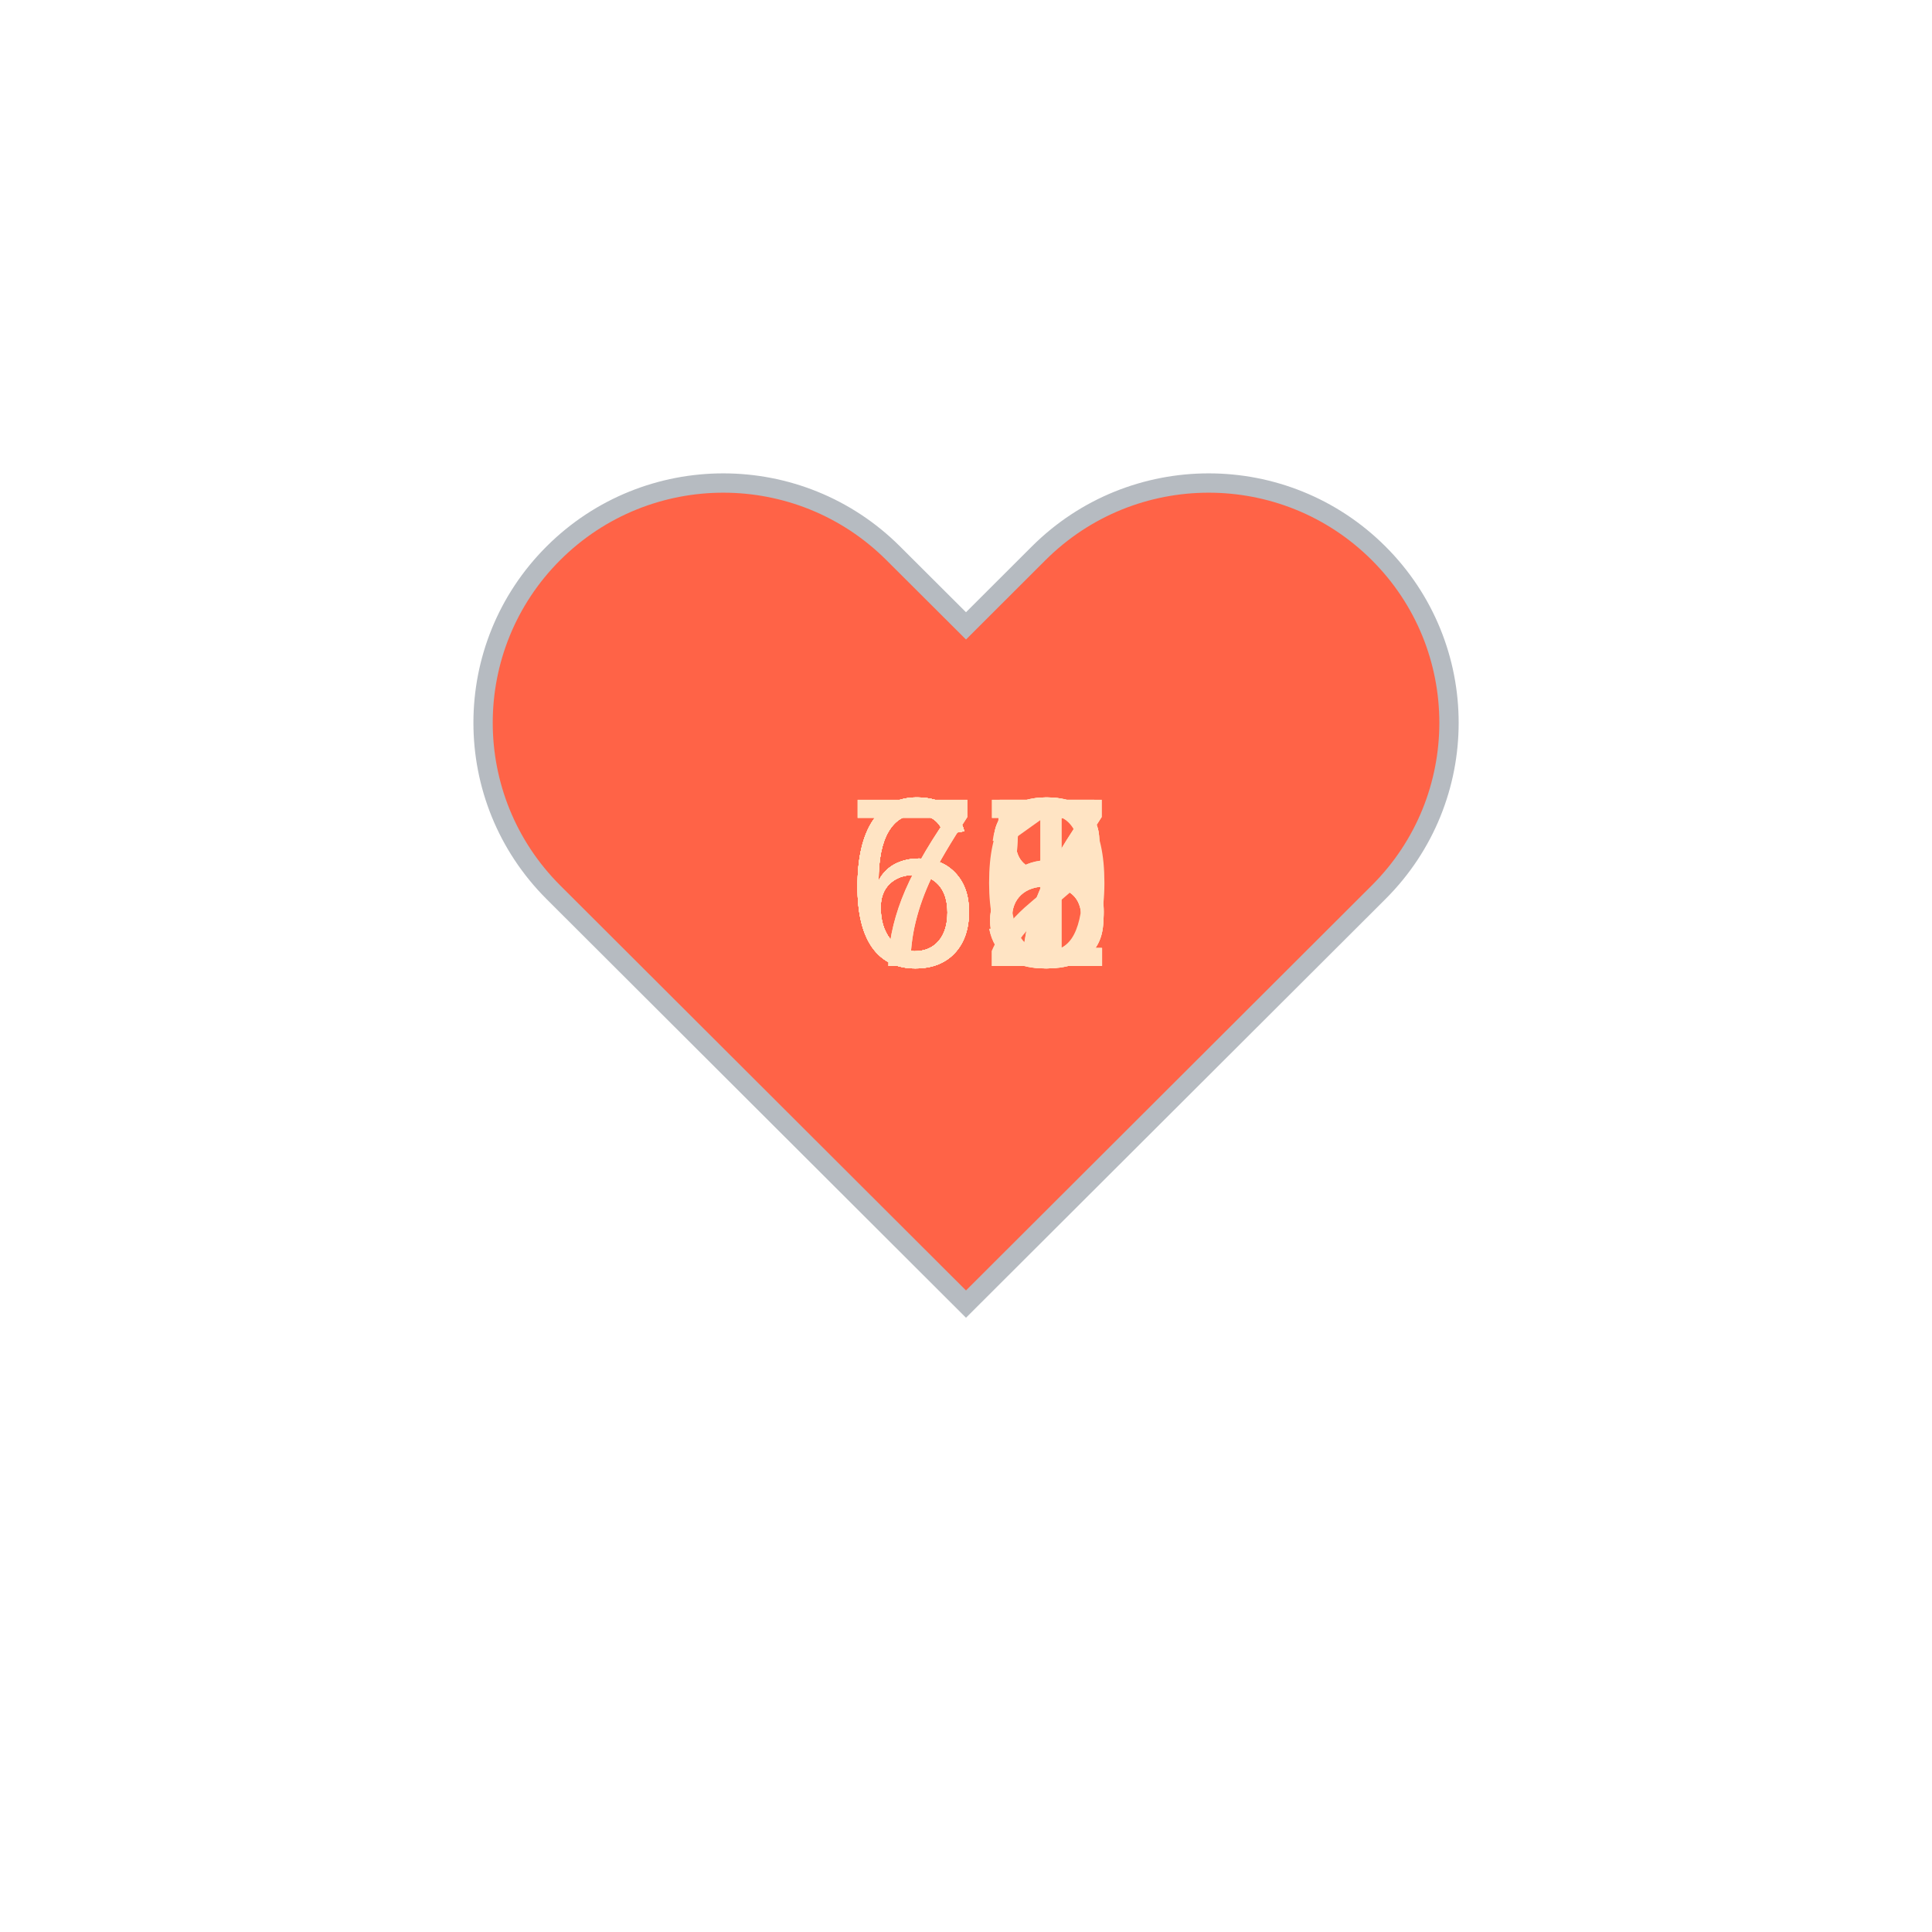
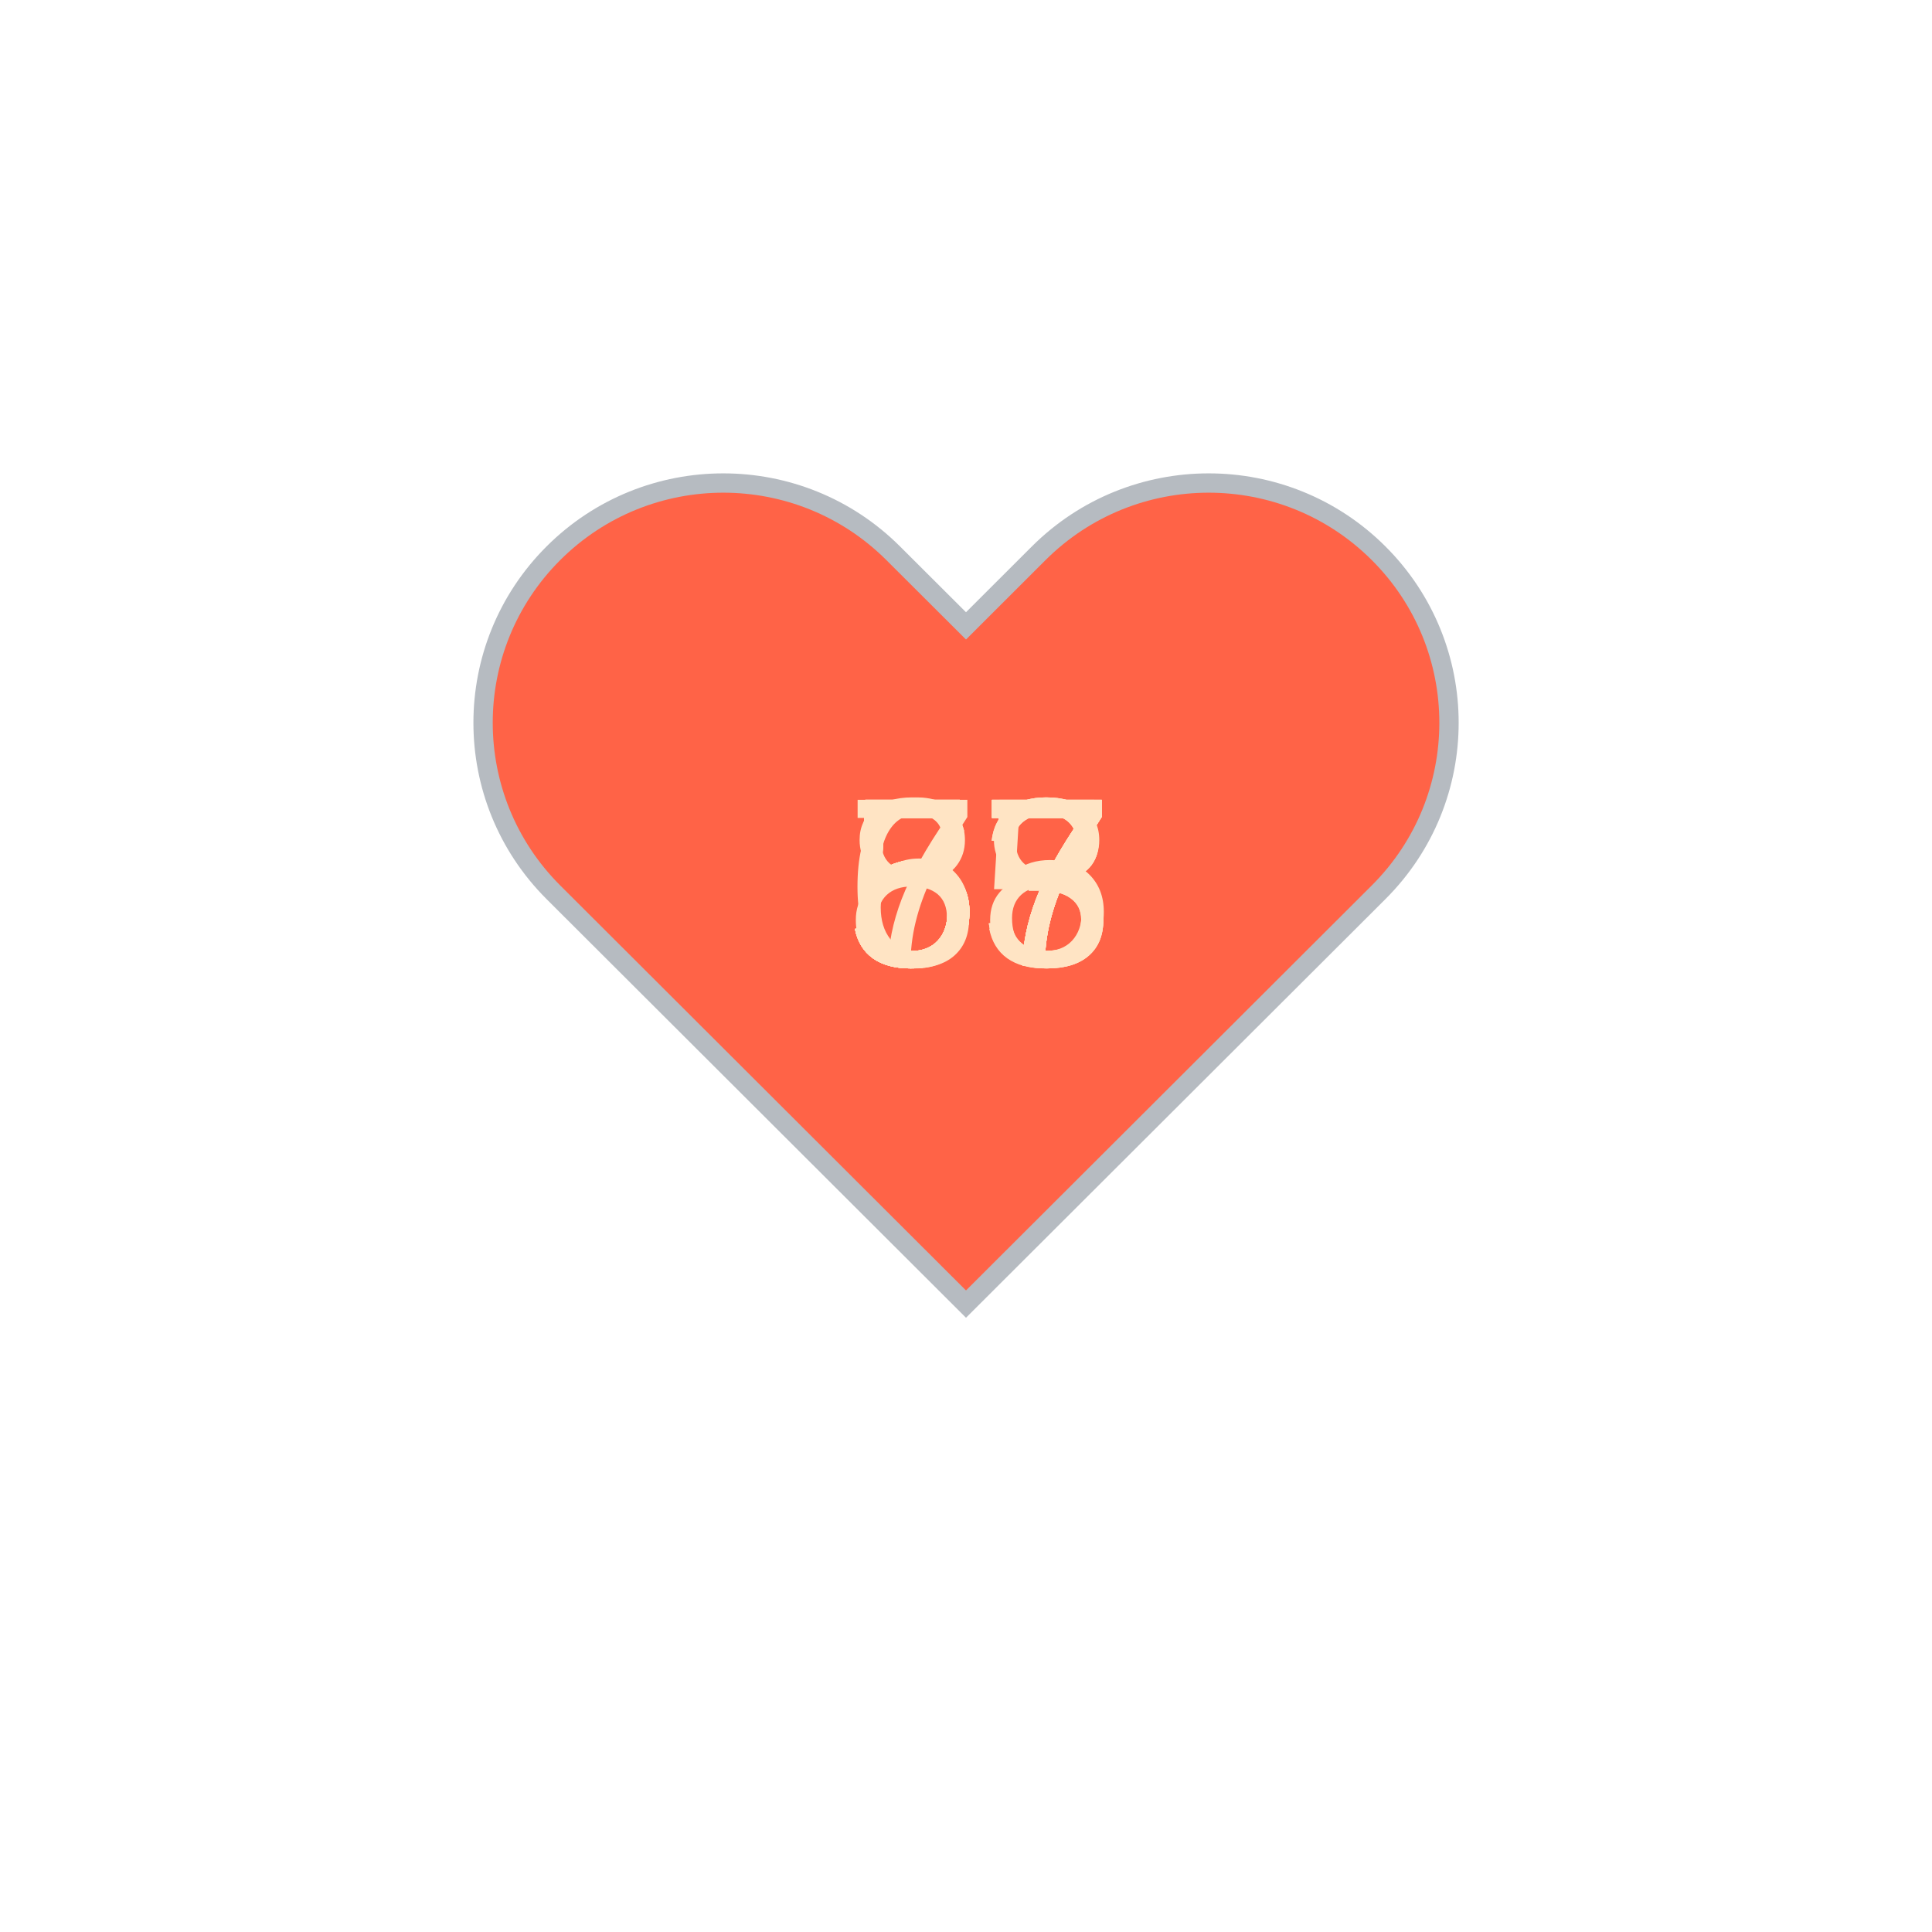
<svg xmlns="http://www.w3.org/2000/svg" baseProfile="full" height="150" version="1.1" viewBox="0,0,200,200" width="150">
  <defs />
  <g transform="translate(100 100)">
    <path d="M92.71,7.27L92.71,7.27c-9.71-9.69-25.46-9.69-35.18,0L50,14.79l-7.54-7.52C32.75-2.42,17-2.42,7.29,7.27v0 c-9.71,9.69-9.71,25.41,0,35.1L50,85l42.71-42.63C102.43,32.68,102.43,16.96,92.71,7.27z" fill="tomato" stroke="#B6BBC1" stroke-width="2" transform="translate(-50 -50)" />
    <animateTransform additive="sum" attributeName="transform" dur="1.2s" repeatCount="indefinite" type="scale" values="1; 1.5; 1.25; 1.5; 1.5; 1;" />
-     <text fill="bisque" style="font-size:25px; font-family:Arial" transform="translate(-12.5 0)">68<animate attributeName="visibility" dur="12.0s" keyTimes="0;0.1;0.2;0.3;0.4;0.5;0.6;0.7;0.8;0.9;1.0" repeatCount="indefinite" values="visible;hidden;hidden;hidden;hidden;hidden;hidden;hidden;hidden;hidden;hidden" />
+     <text fill="bisque" style="font-size:25px; font-family:Arial" transform="translate(-12.5 0)">75<animate attributeName="visibility" dur="12.0s" keyTimes="0;0.1;0.2;0.3;0.4;0.5;0.6;0.7;0.8;0.9;1.0" repeatCount="indefinite" values="visible;hidden;hidden;hidden;hidden;hidden;hidden;hidden;hidden;hidden;hidden" />
    </text>
-     <text fill="bisque" style="font-size:25px; font-family:Arial" transform="translate(-12.5 0)">70<animate attributeName="visibility" dur="12.0s" keyTimes="0;0.1;0.2;0.3;0.4;0.5;0.6;0.7;0.8;0.9;1.0" repeatCount="indefinite" values="hidden;visible;hidden;hidden;hidden;hidden;hidden;hidden;hidden;hidden;hidden" />
+     <text fill="bisque" style="font-size:25px; font-family:Arial" transform="translate(-12.5 0)">53<animate attributeName="visibility" dur="12.0s" keyTimes="0;0.1;0.2;0.3;0.4;0.5;0.6;0.7;0.8;0.9;1.0" repeatCount="indefinite" values="hidden;visible;hidden;hidden;hidden;hidden;hidden;hidden;hidden;hidden;hidden" />
    </text>
-     <text fill="bisque" style="font-size:25px; font-family:Arial" transform="translate(-12.5 0)">65<animate attributeName="visibility" dur="12.0s" keyTimes="0;0.1;0.2;0.3;0.4;0.5;0.6;0.7;0.8;0.9;1.0" repeatCount="indefinite" values="hidden;hidden;visible;hidden;hidden;hidden;hidden;hidden;hidden;hidden;hidden" />
+     <text fill="bisque" style="font-size:25px; font-family:Arial" transform="translate(-12.5 0)">57<animate attributeName="visibility" dur="12.0s" keyTimes="0;0.1;0.2;0.3;0.4;0.5;0.6;0.7;0.8;0.9;1.0" repeatCount="indefinite" values="hidden;hidden;visible;hidden;hidden;hidden;hidden;hidden;hidden;hidden;hidden" />
    </text>
-     <text fill="bisque" style="font-size:25px; font-family:Arial" transform="translate(-12.5 0)">68<animate attributeName="visibility" dur="12.0s" keyTimes="0;0.1;0.2;0.3;0.4;0.5;0.6;0.7;0.8;0.9;1.0" repeatCount="indefinite" values="hidden;hidden;hidden;visible;hidden;hidden;hidden;hidden;hidden;hidden;hidden" />
+     <text fill="bisque" style="font-size:25px; font-family:Arial" transform="translate(-12.5 0)">57<animate attributeName="visibility" dur="12.0s" keyTimes="0;0.1;0.2;0.3;0.4;0.5;0.6;0.7;0.8;0.9;1.0" repeatCount="indefinite" values="hidden;hidden;hidden;visible;hidden;hidden;hidden;hidden;hidden;hidden;hidden" />
    </text>
-     <text fill="bisque" style="font-size:25px; font-family:Arial" transform="translate(-12.5 0)">71<animate attributeName="visibility" dur="12.0s" keyTimes="0;0.1;0.2;0.3;0.4;0.5;0.6;0.7;0.8;0.9;1.0" repeatCount="indefinite" values="hidden;hidden;hidden;hidden;visible;hidden;hidden;hidden;hidden;hidden;hidden" />
+     <text fill="bisque" style="font-size:25px; font-family:Arial" transform="translate(-12.5 0)">57<animate attributeName="visibility" dur="12.0s" keyTimes="0;0.1;0.2;0.3;0.4;0.5;0.6;0.7;0.8;0.9;1.0" repeatCount="indefinite" values="hidden;hidden;hidden;hidden;visible;hidden;hidden;hidden;hidden;hidden;hidden" />
    </text>
-     <text fill="bisque" style="font-size:25px; font-family:Arial" transform="translate(-12.5 0)">67<animate attributeName="visibility" dur="12.0s" keyTimes="0;0.1;0.2;0.3;0.4;0.5;0.6;0.7;0.8;0.9;1.0" repeatCount="indefinite" values="hidden;hidden;hidden;hidden;hidden;visible;hidden;hidden;hidden;hidden;hidden" />
+     <text fill="bisque" style="font-size:25px; font-family:Arial" transform="translate(-12.5 0)">57<animate attributeName="visibility" dur="12.0s" keyTimes="0;0.1;0.2;0.3;0.4;0.5;0.6;0.7;0.8;0.9;1.0" repeatCount="indefinite" values="hidden;hidden;hidden;hidden;hidden;visible;hidden;hidden;hidden;hidden;hidden" />
    </text>
-     <text fill="bisque" style="font-size:25px; font-family:Arial" transform="translate(-12.5 0)">68<animate attributeName="visibility" dur="12.0s" keyTimes="0;0.1;0.2;0.3;0.4;0.5;0.6;0.7;0.8;0.9;1.0" repeatCount="indefinite" values="hidden;hidden;hidden;hidden;hidden;hidden;visible;hidden;hidden;hidden;hidden" />
+     <text fill="bisque" style="font-size:25px; font-family:Arial" transform="translate(-12.5 0)">57<animate attributeName="visibility" dur="12.0s" keyTimes="0;0.1;0.2;0.3;0.4;0.5;0.6;0.7;0.8;0.9;1.0" repeatCount="indefinite" values="hidden;hidden;hidden;hidden;hidden;hidden;visible;hidden;hidden;hidden;hidden" />
    </text>
-     <text fill="bisque" style="font-size:25px; font-family:Arial" transform="translate(-12.5 0)">65<animate attributeName="visibility" dur="12.0s" keyTimes="0;0.1;0.2;0.3;0.4;0.5;0.6;0.7;0.8;0.9;1.0" repeatCount="indefinite" values="hidden;hidden;hidden;hidden;hidden;hidden;hidden;visible;hidden;hidden;hidden" />
+     <text fill="bisque" style="font-size:25px; font-family:Arial" transform="translate(-12.5 0)">58<animate attributeName="visibility" dur="12.0s" keyTimes="0;0.1;0.2;0.3;0.4;0.5;0.6;0.7;0.8;0.9;1.0" repeatCount="indefinite" values="hidden;hidden;hidden;hidden;hidden;hidden;hidden;visible;hidden;hidden;hidden" />
    </text>
-     <text fill="bisque" style="font-size:25px; font-family:Arial" transform="translate(-12.5 0)">67<animate attributeName="visibility" dur="12.0s" keyTimes="0;0.1;0.2;0.3;0.4;0.5;0.6;0.7;0.8;0.9;1.0" repeatCount="indefinite" values="hidden;hidden;hidden;hidden;hidden;hidden;hidden;hidden;visible;hidden;hidden" />
+     <text fill="bisque" style="font-size:25px; font-family:Arial" transform="translate(-12.5 0)">63<animate attributeName="visibility" dur="12.0s" keyTimes="0;0.1;0.2;0.3;0.4;0.5;0.6;0.7;0.8;0.9;1.0" repeatCount="indefinite" values="hidden;hidden;hidden;hidden;hidden;hidden;hidden;hidden;visible;hidden;hidden" />
    </text>
-     <text fill="bisque" style="font-size:25px; font-family:Arial" transform="translate(-12.5 0)">62<animate attributeName="visibility" dur="12.0s" keyTimes="0;0.1;0.2;0.3;0.4;0.5;0.6;0.7;0.8;0.9;1.0" repeatCount="indefinite" values="hidden;hidden;hidden;hidden;hidden;hidden;hidden;hidden;hidden;visible;hidden" />
+     <text fill="bisque" style="font-size:25px; font-family:Arial" transform="translate(-12.5 0)">87<animate attributeName="visibility" dur="12.0s" keyTimes="0;0.1;0.2;0.3;0.4;0.5;0.6;0.7;0.8;0.9;1.0" repeatCount="indefinite" values="hidden;hidden;hidden;hidden;hidden;hidden;hidden;hidden;hidden;visible;hidden" />
    </text>
  </g>
</svg>
